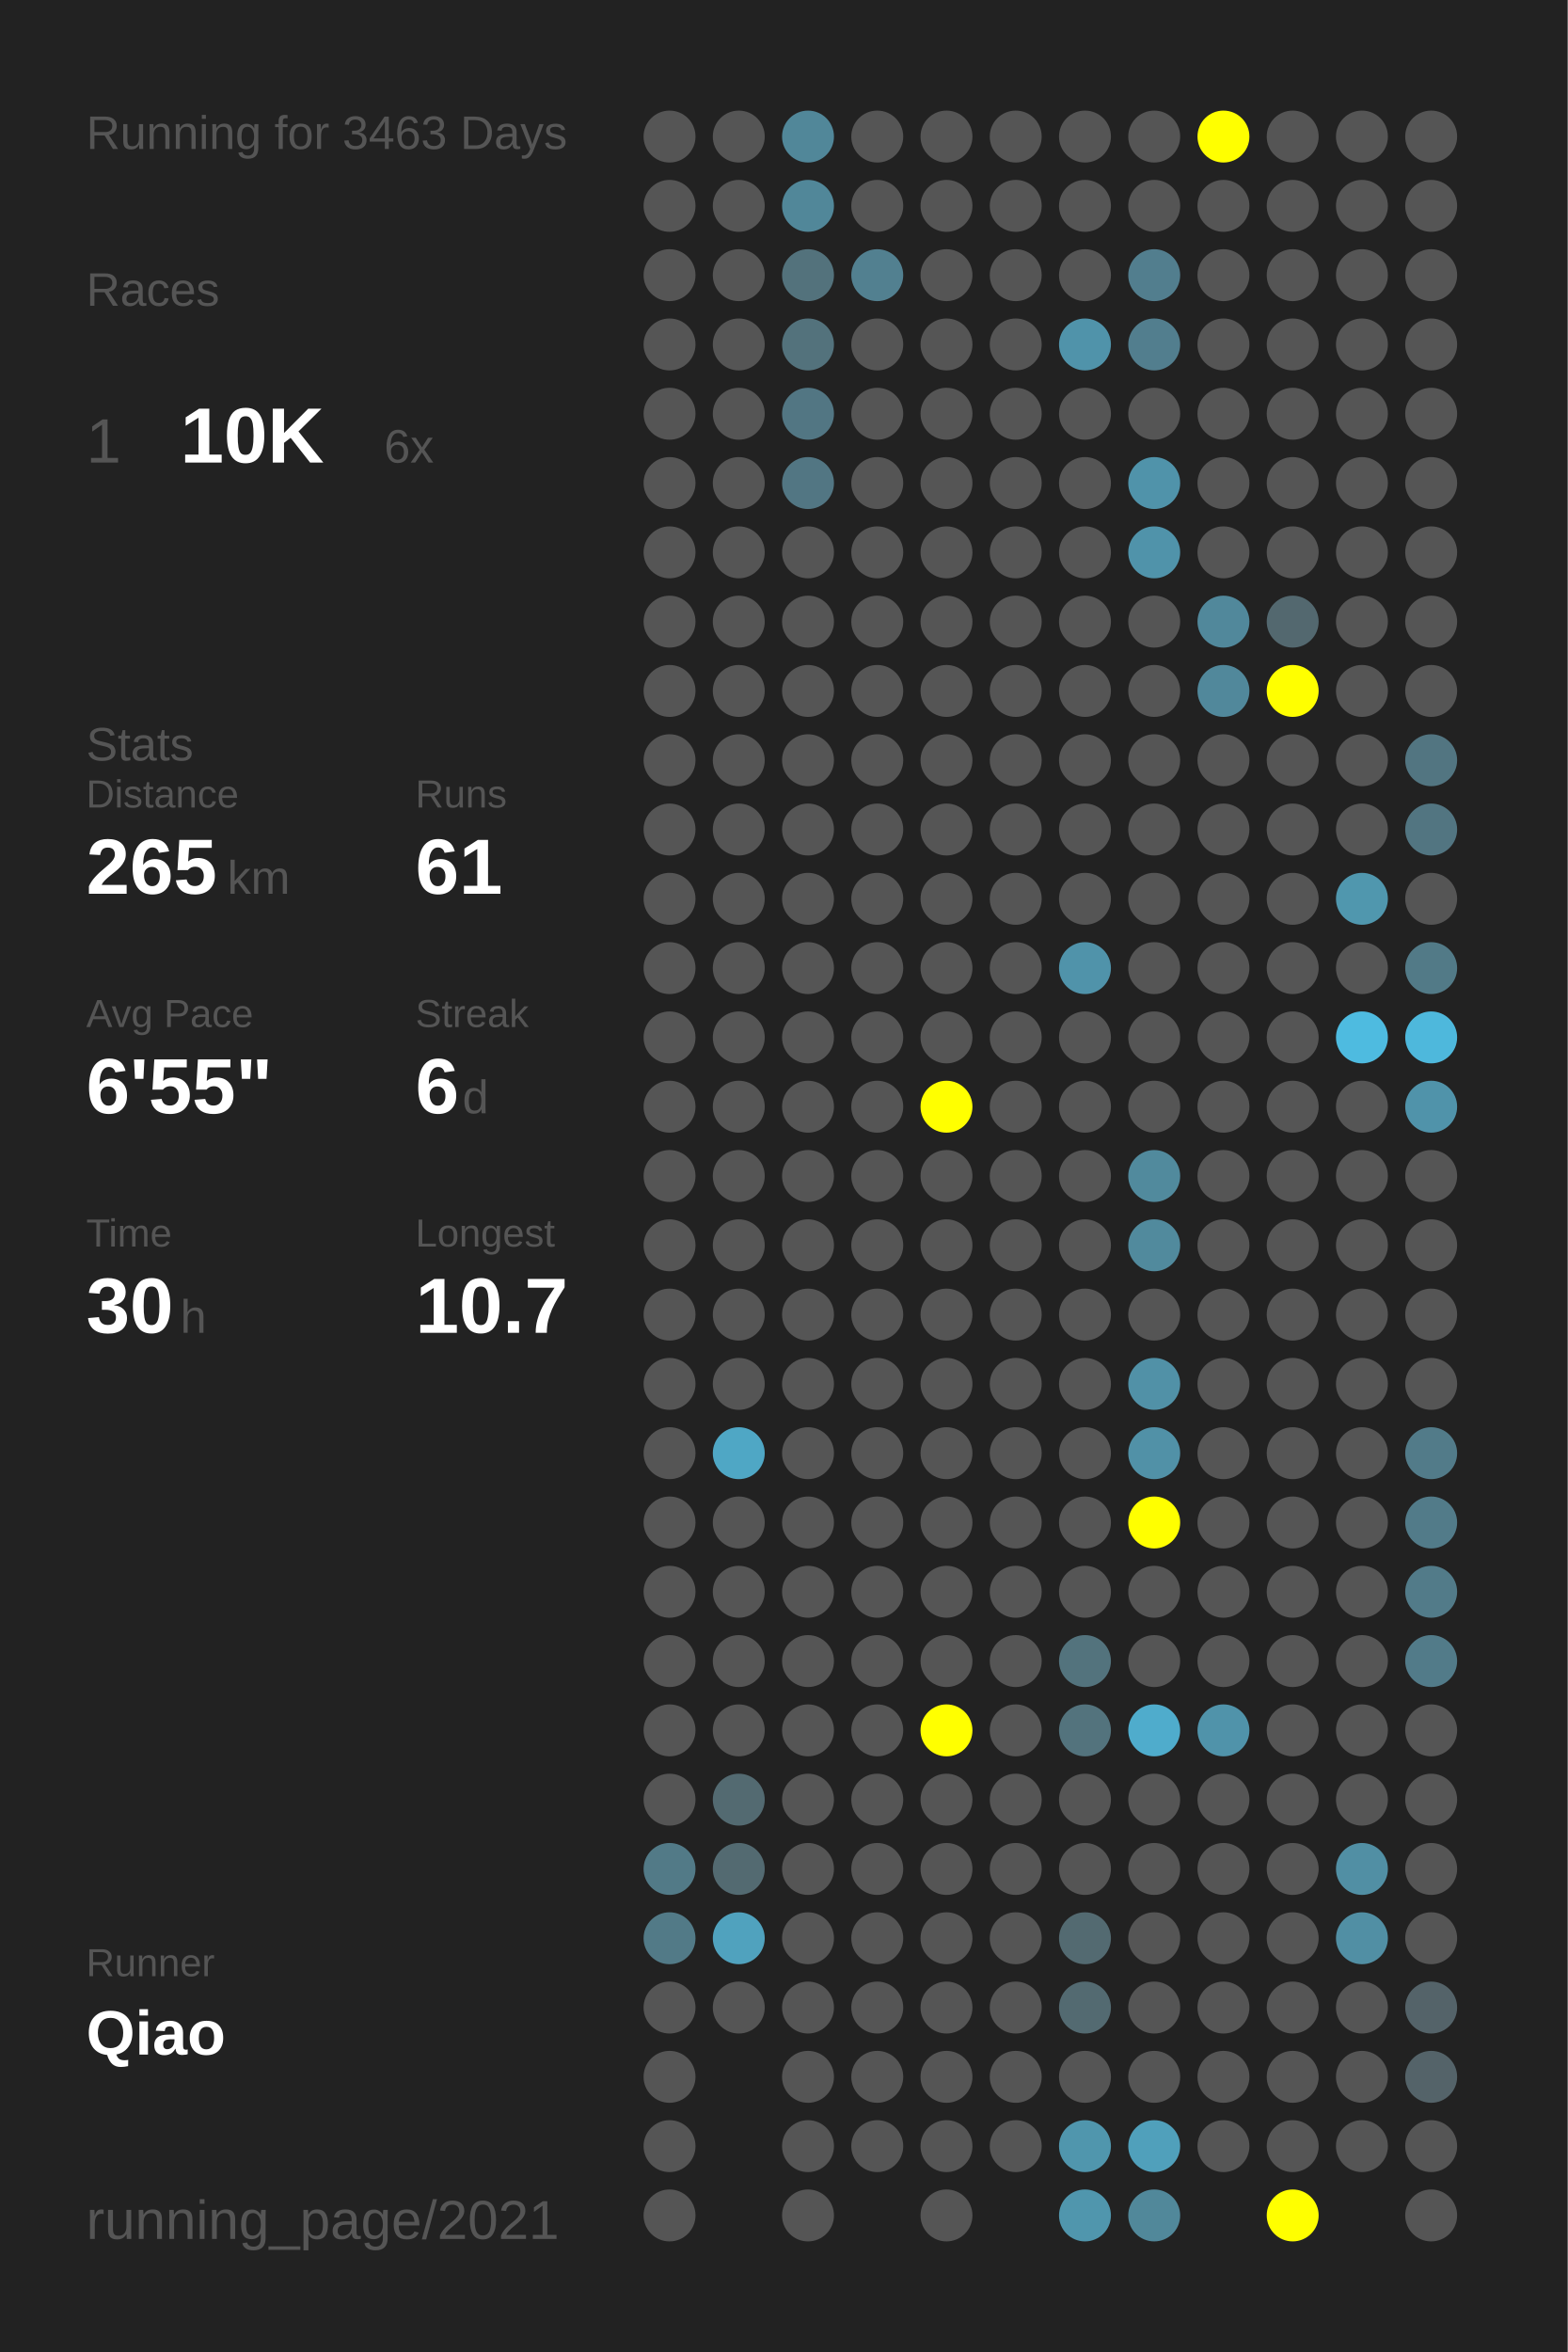
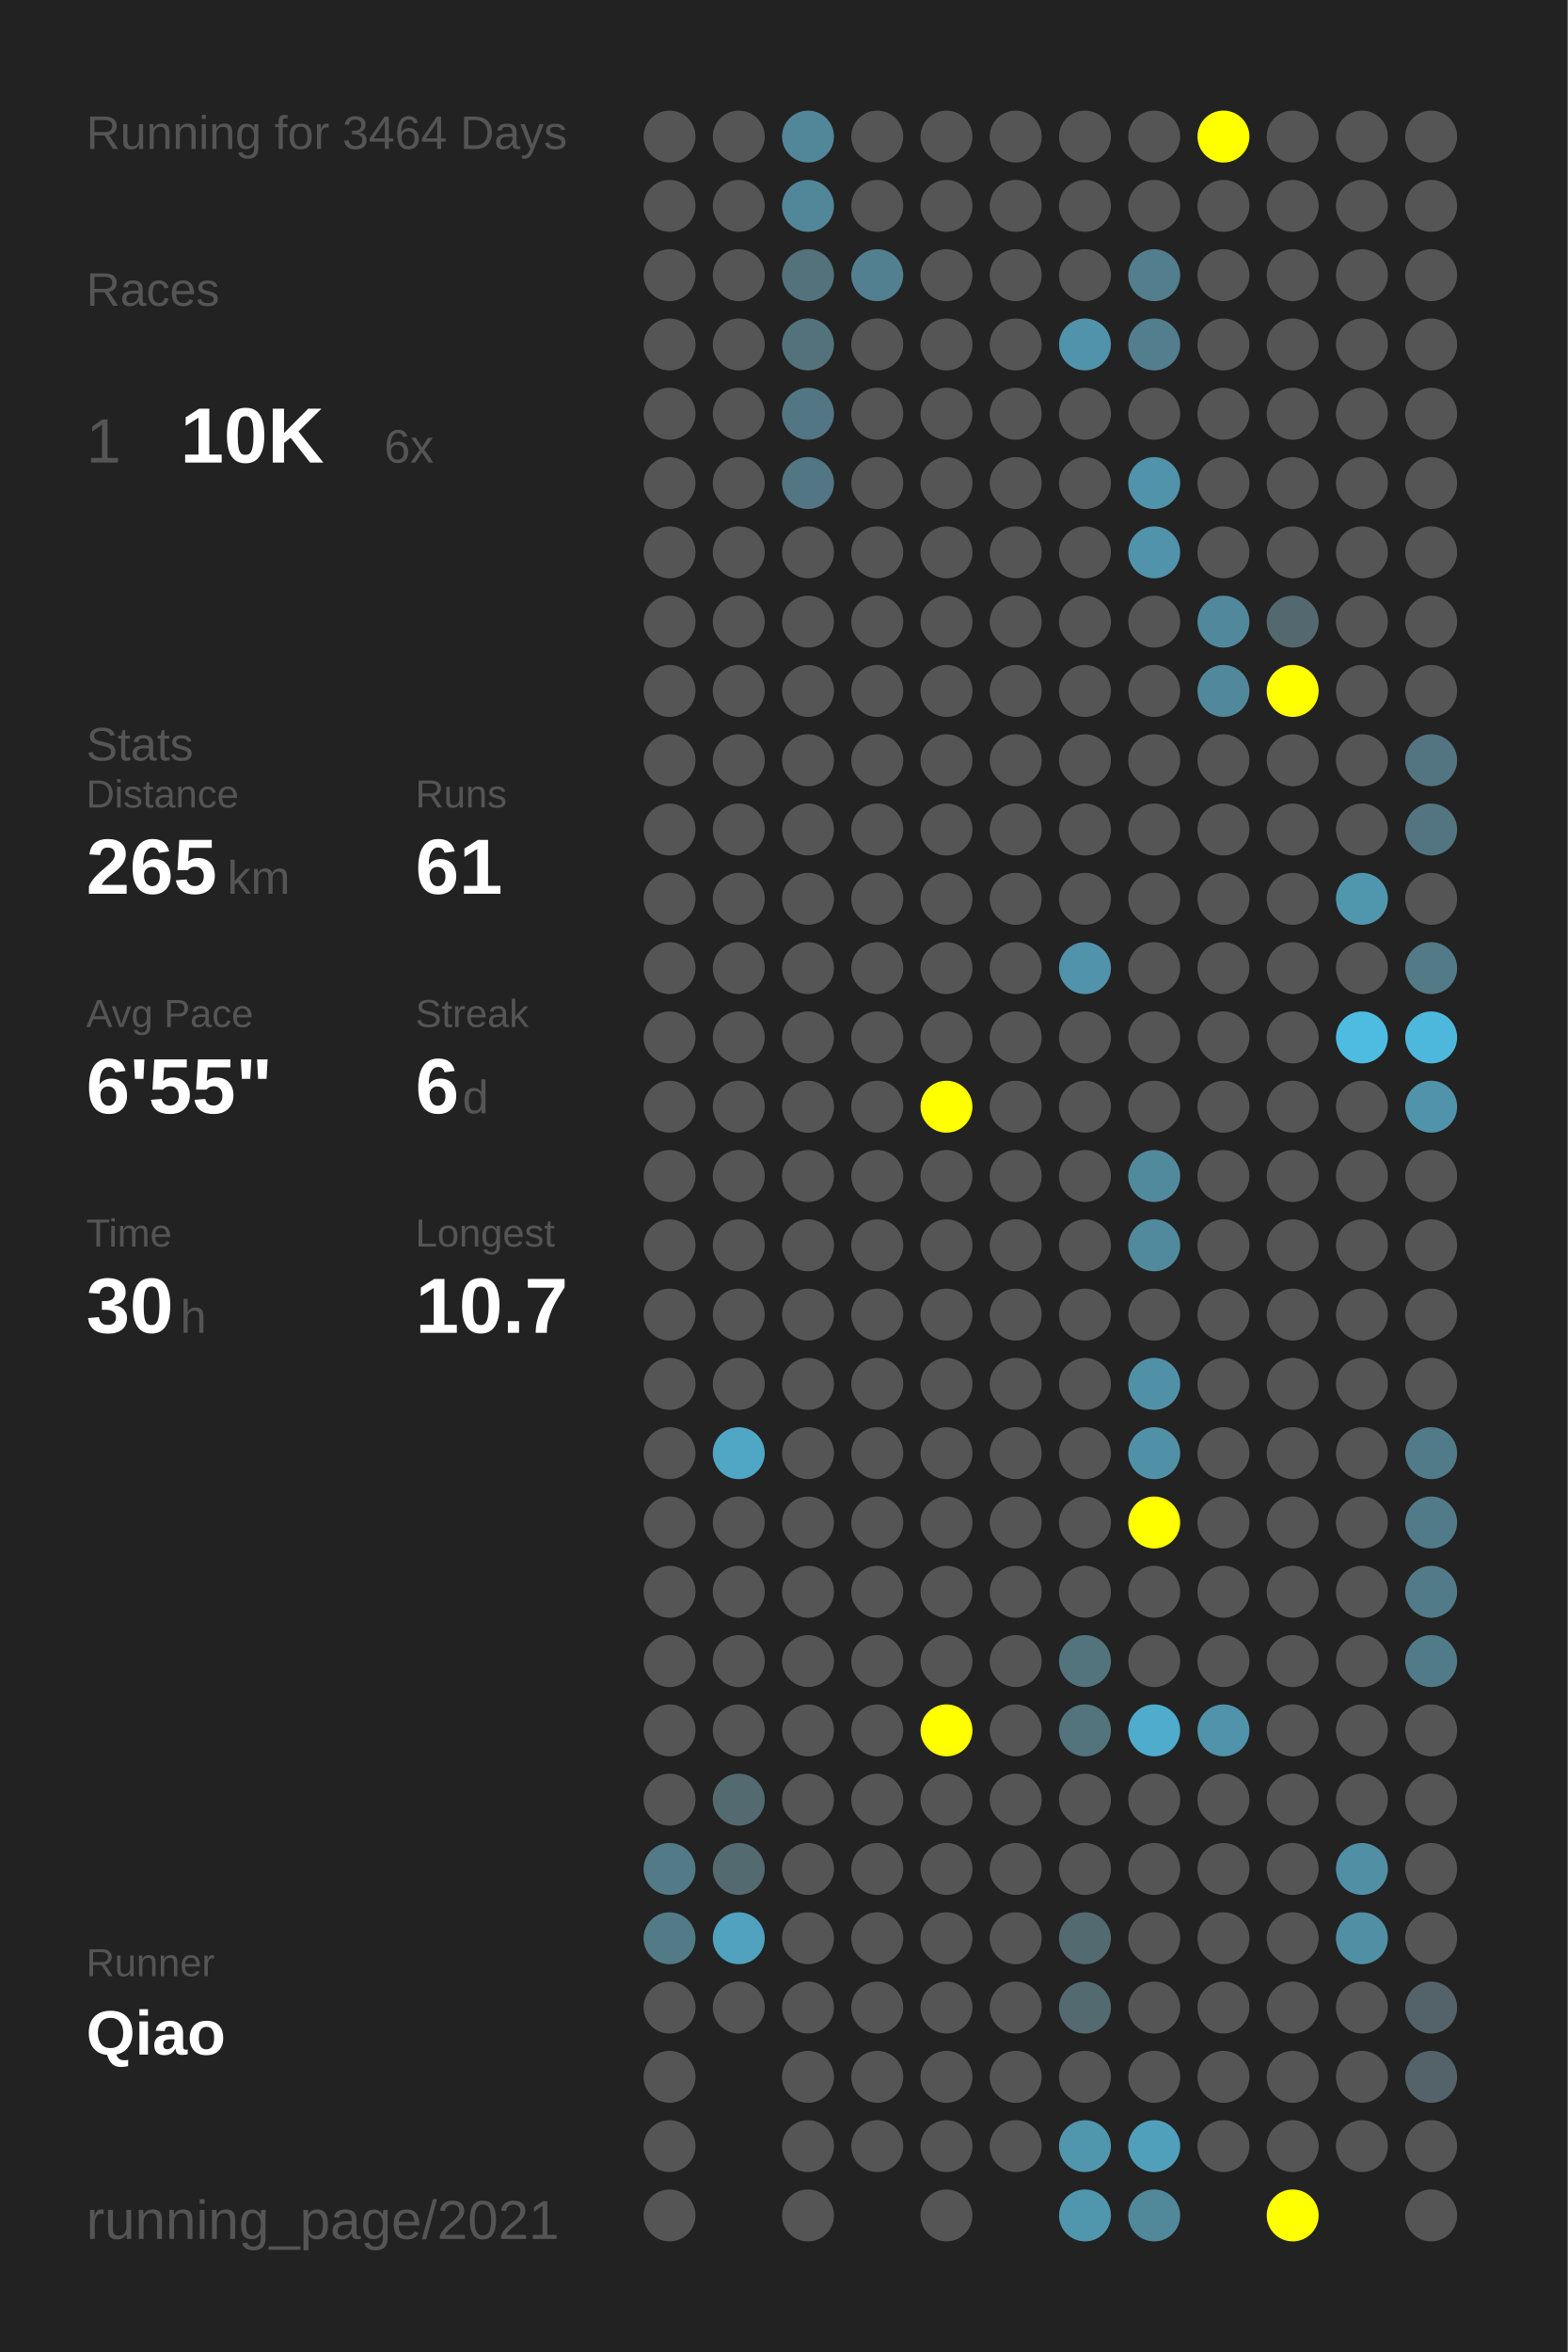
<svg xmlns="http://www.w3.org/2000/svg" baseProfile="full" height="300mm" version="1.1" viewBox="0,0,200,300" width="200mm">
  <defs />
  <rect fill="#222222" height="300" width="200" x="0" y="0" />
-   <text fill="#555555" style="font-size:6px; font-family:Arial;" x="11" y="19">Running for 3463 Days</text>
+   <text fill="#555555" style="font-size:6px; font-family:Arial;" x="11" y="19">Running for 3464 Days</text>
  <text fill="#555555" style="font-size:6px; font-family:Arial;" x="11" y="39">Races</text>
  <text fill="#555555" style="font-size:8px; font-family:Arial;" x="11" y="59">1</text>
  <text fill="#FFFFFF" style="font-size:10px; font-family:Arial; font-weight:bold;" x="23" y="59">10K</text>
  <text fill="#555555" style="font-size:6px; font-family:Arial;" x="49" y="59">6x</text>
  <text fill="#555555" style="font-size:6px; font-family:Arial;" x="11" y="97">Stats</text>
  <text fill="#555555" style="font-size:5px; font-family:Arial;" x="11" y="103">Distance</text>
  <text fill="#FFFFFF" style="font-size:10px; font-family:Arial; font-weight:bold;" x="11" y="114">265</text>
  <text fill="#555555" style="font-size:6px; font-family:Arial;" x="29" y="114">km</text>
  <text fill="#555555" style="font-size:5px; font-family:Arial;" x="53" y="103">Runs</text>
  <text fill="#FFFFFF" style="font-size:10px; font-family:Arial; font-weight:bold;" x="53" y="114">61</text>
  <text fill="#555555" style="font-size:5px; font-family:Arial;" x="11" y="131">Avg Pace</text>
  <text fill="#FFFFFF" style="font-size:10px; font-family:Arial; font-weight:bold;" x="11" y="142">6'55"</text>
  <text fill="#555555" style="font-size:5px; font-family:Arial;" x="53" y="131">Streak</text>
  <text fill="#FFFFFF" style="font-size:10px; font-family:Arial; font-weight:bold;" x="53" y="142">6</text>
  <text fill="#555555" style="font-size:6px; font-family:Arial;" x="59" y="142">d</text>
  <text fill="#555555" style="font-size:5px; font-family:Arial;" x="11" y="159">Time</text>
  <text fill="#FFFFFF" style="font-size:10px; font-family:Arial; font-weight:bold;" x="11" y="170">30</text>
  <text fill="#555555" style="font-size:6px; font-family:Arial;" x="23" y="170">h</text>
  <text fill="#555555" style="font-size:5px; font-family:Arial;" x="53" y="159">Longest</text>
  <text fill="#FFFFFF" style="font-size:10px; font-family:Arial; font-weight:bold;" x="53" y="170">10.7</text>
  <text fill="#555555" style="font-size:5px; font-family:Arial;" x="11" y="252.065">Runner</text>
  <text fill="#FFFFFF" style="font-size:8px; font-family:Arial; font-weight:bold;" x="11" y="262.065">Qiao</text>
  <text fill="#555555" style="font-size:7px; font-family:Arial;" x="11" y="285.581">running_page/2021</text>
  <circle cx="85.417" cy="17.419" fill="#555555" r="3.312" />
  <circle cx="85.417" cy="26.258" fill="#555555" r="3.312" />
  <circle cx="85.417" cy="35.097" fill="#555555" r="3.312" />
  <circle cx="85.417" cy="43.935" fill="#555555" r="3.312" />
  <circle cx="85.417" cy="52.774" fill="#555555" r="3.312" />
  <circle cx="85.417" cy="61.613" fill="#555555" r="3.312" />
  <circle cx="85.417" cy="70.452" fill="#555555" r="3.312" />
  <circle cx="85.417" cy="79.29" fill="#555555" r="3.312" />
  <circle cx="85.417" cy="88.129" fill="#555555" r="3.312" />
  <circle cx="85.417" cy="96.968" fill="#555555" r="3.312" />
  <circle cx="85.417" cy="105.806" fill="#555555" r="3.312" />
  <circle cx="85.417" cy="114.645" fill="#555555" r="3.312" />
  <circle cx="85.417" cy="123.484" fill="#555555" r="3.312" />
  <circle cx="85.417" cy="132.323" fill="#555555" r="3.312" />
  <circle cx="85.417" cy="141.161" fill="#555555" r="3.312" />
  <circle cx="85.417" cy="150" fill="#555555" r="3.312" />
  <circle cx="85.417" cy="158.839" fill="#555555" r="3.312" />
  <circle cx="85.417" cy="167.677" fill="#555555" r="3.312" />
  <circle cx="85.417" cy="176.516" fill="#555555" r="3.312" />
  <circle cx="85.417" cy="185.355" fill="#555555" r="3.312" />
  <circle cx="85.417" cy="194.194" fill="#555555" r="3.312" />
  <circle cx="85.417" cy="203.032" fill="#555555" r="3.312" />
  <circle cx="85.417" cy="211.871" fill="#555555" r="3.312" />
  <circle cx="85.417" cy="220.71" fill="#555555" r="3.312" />
  <circle cx="85.417" cy="229.548" fill="#555555" r="3.312" />
  <circle cx="85.417" cy="238.387" fill="#527a87" r="3.312" />
  <circle cx="85.417" cy="247.226" fill="#527a87" r="3.312" />
  <circle cx="85.417" cy="256.065" fill="#555555" r="3.312" />
  <circle cx="85.417" cy="264.903" fill="#555555" r="3.312" />
  <circle cx="85.417" cy="273.742" fill="#555555" r="3.312" />
  <circle cx="85.417" cy="282.581" fill="#555555" r="3.312" />
  <circle cx="94.25" cy="17.419" fill="#555555" r="3.312" />
  <circle cx="94.25" cy="26.258" fill="#555555" r="3.312" />
  <circle cx="94.25" cy="35.097" fill="#555555" r="3.312" />
  <circle cx="94.25" cy="43.935" fill="#555555" r="3.312" />
  <circle cx="94.25" cy="52.774" fill="#555555" r="3.312" />
  <circle cx="94.25" cy="61.613" fill="#555555" r="3.312" />
  <circle cx="94.25" cy="70.452" fill="#555555" r="3.312" />
  <circle cx="94.25" cy="79.29" fill="#555555" r="3.312" />
  <circle cx="94.25" cy="88.129" fill="#555555" r="3.312" />
  <circle cx="94.25" cy="96.968" fill="#555555" r="3.312" />
  <circle cx="94.25" cy="105.806" fill="#555555" r="3.312" />
  <circle cx="94.25" cy="114.645" fill="#555555" r="3.312" />
  <circle cx="94.25" cy="123.484" fill="#555555" r="3.312" />
  <circle cx="94.25" cy="132.323" fill="#555555" r="3.312" />
  <circle cx="94.25" cy="141.161" fill="#555555" r="3.312" />
  <circle cx="94.25" cy="150" fill="#555555" r="3.312" />
  <circle cx="94.25" cy="158.839" fill="#555555" r="3.312" />
  <circle cx="94.25" cy="167.677" fill="#555555" r="3.312" />
  <circle cx="94.25" cy="176.516" fill="#555555" r="3.312" />
  <circle cx="94.25" cy="185.355" fill="#4fa7c5" r="3.312" />
  <circle cx="94.25" cy="194.194" fill="#555555" r="3.312" />
  <circle cx="94.25" cy="203.032" fill="#555555" r="3.312" />
  <circle cx="94.25" cy="211.871" fill="#555555" r="3.312" />
  <circle cx="94.25" cy="220.71" fill="#555555" r="3.312" />
  <circle cx="94.25" cy="229.548" fill="#536a71" r="3.312" />
  <circle cx="94.25" cy="238.387" fill="#536a71" r="3.312" />
  <circle cx="94.25" cy="247.226" fill="#50a2be" r="3.312" />
  <circle cx="94.25" cy="256.065" fill="#555555" r="3.312" />
  <circle cx="103.083" cy="17.419" fill="#518799" r="3.312" />
  <circle cx="103.083" cy="26.258" fill="#518799" r="3.312" />
  <circle cx="103.083" cy="35.097" fill="#53727c" r="3.312" />
  <circle cx="103.083" cy="43.935" fill="#53727c" r="3.312" />
  <circle cx="103.083" cy="52.774" fill="#527683" r="3.312" />
  <circle cx="103.083" cy="61.613" fill="#527683" r="3.312" />
  <circle cx="103.083" cy="70.452" fill="#555555" r="3.312" />
  <circle cx="103.083" cy="79.29" fill="#555555" r="3.312" />
  <circle cx="103.083" cy="88.129" fill="#555555" r="3.312" />
  <circle cx="103.083" cy="96.968" fill="#555555" r="3.312" />
  <circle cx="103.083" cy="105.806" fill="#555555" r="3.312" />
  <circle cx="103.083" cy="114.645" fill="#555555" r="3.312" />
  <circle cx="103.083" cy="123.484" fill="#555555" r="3.312" />
  <circle cx="103.083" cy="132.323" fill="#555555" r="3.312" />
  <circle cx="103.083" cy="141.161" fill="#555555" r="3.312" />
  <circle cx="103.083" cy="150" fill="#555555" r="3.312" />
  <circle cx="103.083" cy="158.839" fill="#555555" r="3.312" />
  <circle cx="103.083" cy="167.677" fill="#555555" r="3.312" />
  <circle cx="103.083" cy="176.516" fill="#555555" r="3.312" />
  <circle cx="103.083" cy="185.355" fill="#555555" r="3.312" />
  <circle cx="103.083" cy="194.194" fill="#555555" r="3.312" />
  <circle cx="103.083" cy="203.032" fill="#555555" r="3.312" />
  <circle cx="103.083" cy="211.871" fill="#555555" r="3.312" />
  <circle cx="103.083" cy="220.71" fill="#555555" r="3.312" />
  <circle cx="103.083" cy="229.548" fill="#555555" r="3.312" />
  <circle cx="103.083" cy="238.387" fill="#555555" r="3.312" />
  <circle cx="103.083" cy="247.226" fill="#555555" r="3.312" />
  <circle cx="103.083" cy="256.065" fill="#555555" r="3.312" />
  <circle cx="103.083" cy="264.903" fill="#555555" r="3.312" />
  <circle cx="103.083" cy="273.742" fill="#555555" r="3.312" />
  <circle cx="103.083" cy="282.581" fill="#555555" r="3.312" />
  <circle cx="111.917" cy="17.419" fill="#555555" r="3.312" />
  <circle cx="111.917" cy="26.258" fill="#555555" r="3.312" />
  <circle cx="111.917" cy="35.097" fill="#528090" r="3.312" />
  <circle cx="111.917" cy="43.935" fill="#555555" r="3.312" />
  <circle cx="111.917" cy="52.774" fill="#555555" r="3.312" />
  <circle cx="111.917" cy="61.613" fill="#555555" r="3.312" />
  <circle cx="111.917" cy="70.452" fill="#555555" r="3.312" />
  <circle cx="111.917" cy="79.29" fill="#555555" r="3.312" />
  <circle cx="111.917" cy="88.129" fill="#555555" r="3.312" />
  <circle cx="111.917" cy="96.968" fill="#555555" r="3.312" />
  <circle cx="111.917" cy="105.806" fill="#555555" r="3.312" />
  <circle cx="111.917" cy="114.645" fill="#555555" r="3.312" />
  <circle cx="111.917" cy="123.484" fill="#555555" r="3.312" />
  <circle cx="111.917" cy="132.323" fill="#555555" r="3.312" />
  <circle cx="111.917" cy="141.161" fill="#555555" r="3.312" />
  <circle cx="111.917" cy="150" fill="#555555" r="3.312" />
  <circle cx="111.917" cy="158.839" fill="#555555" r="3.312" />
  <circle cx="111.917" cy="167.677" fill="#555555" r="3.312" />
  <circle cx="111.917" cy="176.516" fill="#555555" r="3.312" />
  <circle cx="111.917" cy="185.355" fill="#555555" r="3.312" />
  <circle cx="111.917" cy="194.194" fill="#555555" r="3.312" />
  <circle cx="111.917" cy="203.032" fill="#555555" r="3.312" />
  <circle cx="111.917" cy="211.871" fill="#555555" r="3.312" />
  <circle cx="111.917" cy="220.71" fill="#555555" r="3.312" />
  <circle cx="111.917" cy="229.548" fill="#555555" r="3.312" />
  <circle cx="111.917" cy="238.387" fill="#555555" r="3.312" />
  <circle cx="111.917" cy="247.226" fill="#555555" r="3.312" />
  <circle cx="111.917" cy="256.065" fill="#555555" r="3.312" />
  <circle cx="111.917" cy="264.903" fill="#555555" r="3.312" />
  <circle cx="111.917" cy="273.742" fill="#555555" r="3.312" />
  <circle cx="120.75" cy="17.419" fill="#555555" r="3.312" />
  <circle cx="120.75" cy="26.258" fill="#555555" r="3.312" />
  <circle cx="120.75" cy="35.097" fill="#555555" r="3.312" />
  <circle cx="120.75" cy="43.935" fill="#555555" r="3.312" />
  <circle cx="120.75" cy="52.774" fill="#555555" r="3.312" />
  <circle cx="120.75" cy="61.613" fill="#555555" r="3.312" />
  <circle cx="120.75" cy="70.452" fill="#555555" r="3.312" />
  <circle cx="120.75" cy="79.29" fill="#555555" r="3.312" />
  <circle cx="120.75" cy="88.129" fill="#555555" r="3.312" />
  <circle cx="120.75" cy="96.968" fill="#555555" r="3.312" />
  <circle cx="120.75" cy="105.806" fill="#555555" r="3.312" />
  <circle cx="120.75" cy="114.645" fill="#555555" r="3.312" />
  <circle cx="120.75" cy="123.484" fill="#555555" r="3.312" />
  <circle cx="120.75" cy="132.323" fill="#555555" r="3.312" />
  <circle cx="120.75" cy="141.161" fill="#FFFF00" r="3.312" />
  <circle cx="120.75" cy="150" fill="#555555" r="3.312" />
  <circle cx="120.75" cy="158.839" fill="#555555" r="3.312" />
  <circle cx="120.75" cy="167.677" fill="#555555" r="3.312" />
  <circle cx="120.75" cy="176.516" fill="#555555" r="3.312" />
  <circle cx="120.75" cy="185.355" fill="#555555" r="3.312" />
  <circle cx="120.75" cy="194.194" fill="#555555" r="3.312" />
  <circle cx="120.75" cy="203.032" fill="#555555" r="3.312" />
  <circle cx="120.75" cy="211.871" fill="#555555" r="3.312" />
  <circle cx="120.75" cy="220.71" fill="#FFFF00" r="3.312" />
  <circle cx="120.75" cy="229.548" fill="#555555" r="3.312" />
  <circle cx="120.75" cy="238.387" fill="#555555" r="3.312" />
  <circle cx="120.75" cy="247.226" fill="#555555" r="3.312" />
  <circle cx="120.75" cy="256.065" fill="#555555" r="3.312" />
  <circle cx="120.75" cy="264.903" fill="#555555" r="3.312" />
  <circle cx="120.75" cy="273.742" fill="#555555" r="3.312" />
  <circle cx="120.75" cy="282.581" fill="#555555" r="3.312" />
  <circle cx="129.583" cy="17.419" fill="#555555" r="3.312" />
  <circle cx="129.583" cy="26.258" fill="#555555" r="3.312" />
  <circle cx="129.583" cy="35.097" fill="#555555" r="3.312" />
  <circle cx="129.583" cy="43.935" fill="#555555" r="3.312" />
  <circle cx="129.583" cy="52.774" fill="#555555" r="3.312" />
  <circle cx="129.583" cy="61.613" fill="#555555" r="3.312" />
  <circle cx="129.583" cy="70.452" fill="#555555" r="3.312" />
  <circle cx="129.583" cy="79.29" fill="#555555" r="3.312" />
  <circle cx="129.583" cy="88.129" fill="#555555" r="3.312" />
  <circle cx="129.583" cy="96.968" fill="#555555" r="3.312" />
  <circle cx="129.583" cy="105.806" fill="#555555" r="3.312" />
  <circle cx="129.583" cy="114.645" fill="#555555" r="3.312" />
  <circle cx="129.583" cy="123.484" fill="#555555" r="3.312" />
  <circle cx="129.583" cy="132.323" fill="#555555" r="3.312" />
  <circle cx="129.583" cy="141.161" fill="#555555" r="3.312" />
  <circle cx="129.583" cy="150" fill="#555555" r="3.312" />
  <circle cx="129.583" cy="158.839" fill="#555555" r="3.312" />
  <circle cx="129.583" cy="167.677" fill="#555555" r="3.312" />
  <circle cx="129.583" cy="176.516" fill="#555555" r="3.312" />
  <circle cx="129.583" cy="185.355" fill="#555555" r="3.312" />
  <circle cx="129.583" cy="194.194" fill="#555555" r="3.312" />
  <circle cx="129.583" cy="203.032" fill="#555555" r="3.312" />
  <circle cx="129.583" cy="211.871" fill="#555555" r="3.312" />
  <circle cx="129.583" cy="220.71" fill="#555555" r="3.312" />
  <circle cx="129.583" cy="229.548" fill="#555555" r="3.312" />
  <circle cx="129.583" cy="238.387" fill="#555555" r="3.312" />
  <circle cx="129.583" cy="247.226" fill="#555555" r="3.312" />
  <circle cx="129.583" cy="256.065" fill="#555555" r="3.312" />
  <circle cx="129.583" cy="264.903" fill="#555555" r="3.312" />
  <circle cx="129.583" cy="273.742" fill="#555555" r="3.312" />
  <circle cx="138.417" cy="17.419" fill="#555555" r="3.312" />
  <circle cx="138.417" cy="26.258" fill="#555555" r="3.312" />
  <circle cx="138.417" cy="35.097" fill="#555555" r="3.312" />
  <circle cx="138.417" cy="43.935" fill="#5093aa" r="3.312" />
  <circle cx="138.417" cy="52.774" fill="#555555" r="3.312" />
  <circle cx="138.417" cy="61.613" fill="#555555" r="3.312" />
  <circle cx="138.417" cy="70.452" fill="#555555" r="3.312" />
  <circle cx="138.417" cy="79.29" fill="#555555" r="3.312" />
  <circle cx="138.417" cy="88.129" fill="#555555" r="3.312" />
  <circle cx="138.417" cy="96.968" fill="#555555" r="3.312" />
  <circle cx="138.417" cy="105.806" fill="#555555" r="3.312" />
  <circle cx="138.417" cy="114.645" fill="#555555" r="3.312" />
  <circle cx="138.417" cy="123.484" fill="#5093aa" r="3.312" />
  <circle cx="138.417" cy="132.323" fill="#555555" r="3.312" />
  <circle cx="138.417" cy="141.161" fill="#555555" r="3.312" />
  <circle cx="138.417" cy="150" fill="#555555" r="3.312" />
  <circle cx="138.417" cy="158.839" fill="#555555" r="3.312" />
  <circle cx="138.417" cy="167.677" fill="#555555" r="3.312" />
  <circle cx="138.417" cy="176.516" fill="#555555" r="3.312" />
  <circle cx="138.417" cy="185.355" fill="#555555" r="3.312" />
  <circle cx="138.417" cy="194.194" fill="#555555" r="3.312" />
  <circle cx="138.417" cy="203.032" fill="#555555" r="3.312" />
  <circle cx="138.417" cy="211.871" fill="#53737d" r="3.312" />
  <circle cx="138.417" cy="220.71" fill="#53737d" r="3.312" />
  <circle cx="138.417" cy="229.548" fill="#555555" r="3.312" />
  <circle cx="138.417" cy="238.387" fill="#555555" r="3.312" />
  <circle cx="138.417" cy="247.226" fill="#536a71" r="3.312" />
  <circle cx="138.417" cy="256.065" fill="#536a71" r="3.312" />
  <circle cx="138.417" cy="264.903" fill="#555555" r="3.312" />
  <circle cx="138.417" cy="273.742" fill="#5096ad" r="3.312" />
  <circle cx="138.417" cy="282.581" fill="#5096ad" r="3.312" />
  <circle cx="147.25" cy="17.419" fill="#555555" r="3.312" />
  <circle cx="147.25" cy="26.258" fill="#555555" r="3.312" />
  <circle cx="147.25" cy="35.097" fill="#527e8e" r="3.312" />
  <circle cx="147.25" cy="43.935" fill="#527e8e" r="3.312" />
  <circle cx="147.25" cy="52.774" fill="#555555" r="3.312" />
  <circle cx="147.25" cy="61.613" fill="#5093aa" r="3.312" />
  <circle cx="147.25" cy="70.452" fill="#5093aa" r="3.312" />
  <circle cx="147.25" cy="79.29" fill="#555555" r="3.312" />
  <circle cx="147.25" cy="88.129" fill="#555555" r="3.312" />
  <circle cx="147.25" cy="96.968" fill="#555555" r="3.312" />
  <circle cx="147.25" cy="105.806" fill="#555555" r="3.312" />
  <circle cx="147.25" cy="114.645" fill="#555555" r="3.312" />
  <circle cx="147.25" cy="123.484" fill="#555555" r="3.312" />
  <circle cx="147.25" cy="132.323" fill="#555555" r="3.312" />
  <circle cx="147.25" cy="141.161" fill="#555555" r="3.312" />
  <circle cx="147.25" cy="150" fill="#518a9d" r="3.312" />
  <circle cx="147.25" cy="158.839" fill="#518a9d" r="3.312" />
  <circle cx="147.25" cy="167.677" fill="#555555" r="3.312" />
  <circle cx="147.25" cy="176.516" fill="#5191a7" r="3.312" />
  <circle cx="147.25" cy="185.355" fill="#5191a7" r="3.312" />
  <circle cx="147.25" cy="194.194" fill="#FFFF00" r="3.312" />
  <circle cx="147.25" cy="203.032" fill="#555555" r="3.312" />
  <circle cx="147.25" cy="211.871" fill="#555555" r="3.312" />
  <circle cx="147.25" cy="220.71" fill="#4faccc" r="3.312" />
  <circle cx="147.25" cy="229.548" fill="#555555" r="3.312" />
  <circle cx="147.25" cy="238.387" fill="#555555" r="3.312" />
  <circle cx="147.25" cy="247.226" fill="#555555" r="3.312" />
  <circle cx="147.25" cy="256.065" fill="#555555" r="3.312" />
  <circle cx="147.25" cy="264.903" fill="#555555" r="3.312" />
  <circle cx="147.25" cy="273.742" fill="#50a0bb" r="3.312" />
  <circle cx="147.25" cy="282.581" fill="#51889a" r="3.312" />
  <circle cx="156.083" cy="17.419" fill="#FFFF00" r="3.312" />
  <circle cx="156.083" cy="26.258" fill="#555555" r="3.312" />
  <circle cx="156.083" cy="35.097" fill="#555555" r="3.312" />
  <circle cx="156.083" cy="43.935" fill="#555555" r="3.312" />
  <circle cx="156.083" cy="52.774" fill="#555555" r="3.312" />
  <circle cx="156.083" cy="61.613" fill="#555555" r="3.312" />
  <circle cx="156.083" cy="70.452" fill="#555555" r="3.312" />
  <circle cx="156.083" cy="79.29" fill="#51889b" r="3.312" />
  <circle cx="156.083" cy="88.129" fill="#51889b" r="3.312" />
  <circle cx="156.083" cy="96.968" fill="#555555" r="3.312" />
  <circle cx="156.083" cy="105.806" fill="#555555" r="3.312" />
  <circle cx="156.083" cy="114.645" fill="#555555" r="3.312" />
  <circle cx="156.083" cy="123.484" fill="#555555" r="3.312" />
  <circle cx="156.083" cy="132.323" fill="#555555" r="3.312" />
  <circle cx="156.083" cy="141.161" fill="#555555" r="3.312" />
  <circle cx="156.083" cy="150" fill="#555555" r="3.312" />
  <circle cx="156.083" cy="158.839" fill="#555555" r="3.312" />
  <circle cx="156.083" cy="167.677" fill="#555555" r="3.312" />
  <circle cx="156.083" cy="176.516" fill="#555555" r="3.312" />
  <circle cx="156.083" cy="185.355" fill="#555555" r="3.312" />
  <circle cx="156.083" cy="194.194" fill="#555555" r="3.312" />
  <circle cx="156.083" cy="203.032" fill="#555555" r="3.312" />
  <circle cx="156.083" cy="211.871" fill="#555555" r="3.312" />
  <circle cx="156.083" cy="220.71" fill="#5093aa" r="3.312" />
  <circle cx="156.083" cy="229.548" fill="#555555" r="3.312" />
  <circle cx="156.083" cy="238.387" fill="#555555" r="3.312" />
  <circle cx="156.083" cy="247.226" fill="#555555" r="3.312" />
  <circle cx="156.083" cy="256.065" fill="#555555" r="3.312" />
  <circle cx="156.083" cy="264.903" fill="#555555" r="3.312" />
  <circle cx="156.083" cy="273.742" fill="#555555" r="3.312" />
  <circle cx="164.917" cy="17.419" fill="#555555" r="3.312" />
  <circle cx="164.917" cy="26.258" fill="#555555" r="3.312" />
  <circle cx="164.917" cy="35.097" fill="#555555" r="3.312" />
  <circle cx="164.917" cy="43.935" fill="#555555" r="3.312" />
  <circle cx="164.917" cy="52.774" fill="#555555" r="3.312" />
  <circle cx="164.917" cy="61.613" fill="#555555" r="3.312" />
  <circle cx="164.917" cy="70.452" fill="#555555" r="3.312" />
  <circle cx="164.917" cy="79.29" fill="#53686f" r="3.312" />
  <circle cx="164.917" cy="88.129" fill="#FFFF00" r="3.312" />
  <circle cx="164.917" cy="96.968" fill="#555555" r="3.312" />
  <circle cx="164.917" cy="105.806" fill="#555555" r="3.312" />
  <circle cx="164.917" cy="114.645" fill="#555555" r="3.312" />
  <circle cx="164.917" cy="123.484" fill="#555555" r="3.312" />
  <circle cx="164.917" cy="132.323" fill="#555555" r="3.312" />
  <circle cx="164.917" cy="141.161" fill="#555555" r="3.312" />
  <circle cx="164.917" cy="150" fill="#555555" r="3.312" />
  <circle cx="164.917" cy="158.839" fill="#555555" r="3.312" />
  <circle cx="164.917" cy="167.677" fill="#555555" r="3.312" />
  <circle cx="164.917" cy="176.516" fill="#555555" r="3.312" />
  <circle cx="164.917" cy="185.355" fill="#555555" r="3.312" />
  <circle cx="164.917" cy="194.194" fill="#555555" r="3.312" />
  <circle cx="164.917" cy="203.032" fill="#555555" r="3.312" />
  <circle cx="164.917" cy="211.871" fill="#555555" r="3.312" />
  <circle cx="164.917" cy="220.71" fill="#555555" r="3.312" />
  <circle cx="164.917" cy="229.548" fill="#555555" r="3.312" />
  <circle cx="164.917" cy="238.387" fill="#555555" r="3.312" />
  <circle cx="164.917" cy="247.226" fill="#555555" r="3.312" />
  <circle cx="164.917" cy="256.065" fill="#555555" r="3.312" />
  <circle cx="164.917" cy="264.903" fill="#555555" r="3.312" />
  <circle cx="164.917" cy="273.742" fill="#555555" r="3.312" />
  <circle cx="164.917" cy="282.581" fill="#FFFF00" r="3.312" />
  <circle cx="173.75" cy="17.419" fill="#555555" r="3.312" />
  <circle cx="173.75" cy="26.258" fill="#555555" r="3.312" />
  <circle cx="173.75" cy="35.097" fill="#555555" r="3.312" />
  <circle cx="173.75" cy="43.935" fill="#555555" r="3.312" />
  <circle cx="173.75" cy="52.774" fill="#555555" r="3.312" />
  <circle cx="173.75" cy="61.613" fill="#555555" r="3.312" />
  <circle cx="173.75" cy="70.452" fill="#555555" r="3.312" />
  <circle cx="173.75" cy="79.29" fill="#555555" r="3.312" />
  <circle cx="173.75" cy="88.129" fill="#555555" r="3.312" />
  <circle cx="173.75" cy="96.968" fill="#555555" r="3.312" />
  <circle cx="173.75" cy="105.806" fill="#555555" r="3.312" />
  <circle cx="173.75" cy="114.645" fill="#5097ae" r="3.312" />
  <circle cx="173.75" cy="123.484" fill="#555555" r="3.312" />
  <circle cx="173.75" cy="132.323" fill="#4ebbe0" r="3.312" />
  <circle cx="173.75" cy="141.161" fill="#555555" r="3.312" />
  <circle cx="173.75" cy="150" fill="#555555" r="3.312" />
  <circle cx="173.75" cy="158.839" fill="#555555" r="3.312" />
  <circle cx="173.75" cy="167.677" fill="#555555" r="3.312" />
  <circle cx="173.75" cy="176.516" fill="#555555" r="3.312" />
  <circle cx="173.75" cy="185.355" fill="#555555" r="3.312" />
  <circle cx="173.75" cy="194.194" fill="#555555" r="3.312" />
  <circle cx="173.75" cy="203.032" fill="#555555" r="3.312" />
  <circle cx="173.75" cy="211.871" fill="#555555" r="3.312" />
  <circle cx="173.75" cy="220.71" fill="#555555" r="3.312" />
  <circle cx="173.75" cy="229.548" fill="#555555" r="3.312" />
  <circle cx="173.75" cy="238.387" fill="#518fa4" r="3.312" />
  <circle cx="173.75" cy="247.226" fill="#518fa4" r="3.312" />
  <circle cx="173.75" cy="256.065" fill="#555555" r="3.312" />
  <circle cx="173.75" cy="264.903" fill="#555555" r="3.312" />
  <circle cx="173.75" cy="273.742" fill="#555555" r="3.312" />
  <circle cx="182.583" cy="17.419" fill="#555555" r="3.312" />
  <circle cx="182.583" cy="26.258" fill="#555555" r="3.312" />
  <circle cx="182.583" cy="35.097" fill="#555555" r="3.312" />
  <circle cx="182.583" cy="43.935" fill="#555555" r="3.312" />
  <circle cx="182.583" cy="52.774" fill="#555555" r="3.312" />
  <circle cx="182.583" cy="61.613" fill="#555555" r="3.312" />
  <circle cx="182.583" cy="70.452" fill="#555555" r="3.312" />
  <circle cx="182.583" cy="79.29" fill="#555555" r="3.312" />
  <circle cx="182.583" cy="88.129" fill="#555555" r="3.312" />
  <circle cx="182.583" cy="96.968" fill="#527581" r="3.312" />
  <circle cx="182.583" cy="105.806" fill="#527581" r="3.312" />
  <circle cx="182.583" cy="114.645" fill="#555555" r="3.312" />
  <circle cx="182.583" cy="123.484" fill="#527a87" r="3.312" />
  <circle cx="182.583" cy="132.323" fill="#4eb8dc" r="3.312" />
  <circle cx="182.583" cy="141.161" fill="#5093aa" r="3.312" />
  <circle cx="182.583" cy="150" fill="#555555" r="3.312" />
  <circle cx="182.583" cy="158.839" fill="#555555" r="3.312" />
  <circle cx="182.583" cy="167.677" fill="#555555" r="3.312" />
  <circle cx="182.583" cy="176.516" fill="#555555" r="3.312" />
  <circle cx="182.583" cy="185.355" fill="#527b89" r="3.312" />
  <circle cx="182.583" cy="194.194" fill="#527b89" r="3.312" />
  <circle cx="182.583" cy="203.032" fill="#527b89" r="3.312" />
  <circle cx="182.583" cy="211.871" fill="#527b89" r="3.312" />
  <circle cx="182.583" cy="220.71" fill="#555555" r="3.312" />
  <circle cx="182.583" cy="229.548" fill="#555555" r="3.312" />
  <circle cx="182.583" cy="238.387" fill="#555555" r="3.312" />
  <circle cx="182.583" cy="247.226" fill="#555555" r="3.312" />
  <circle cx="182.583" cy="256.065" fill="#546369" r="3.312" />
  <circle cx="182.583" cy="264.903" fill="#546369" r="3.312" />
  <circle cx="182.583" cy="273.742" fill="#555555" r="3.312" />
  <circle cx="182.583" cy="282.581" fill="#555555" r="3.312" />
</svg>
